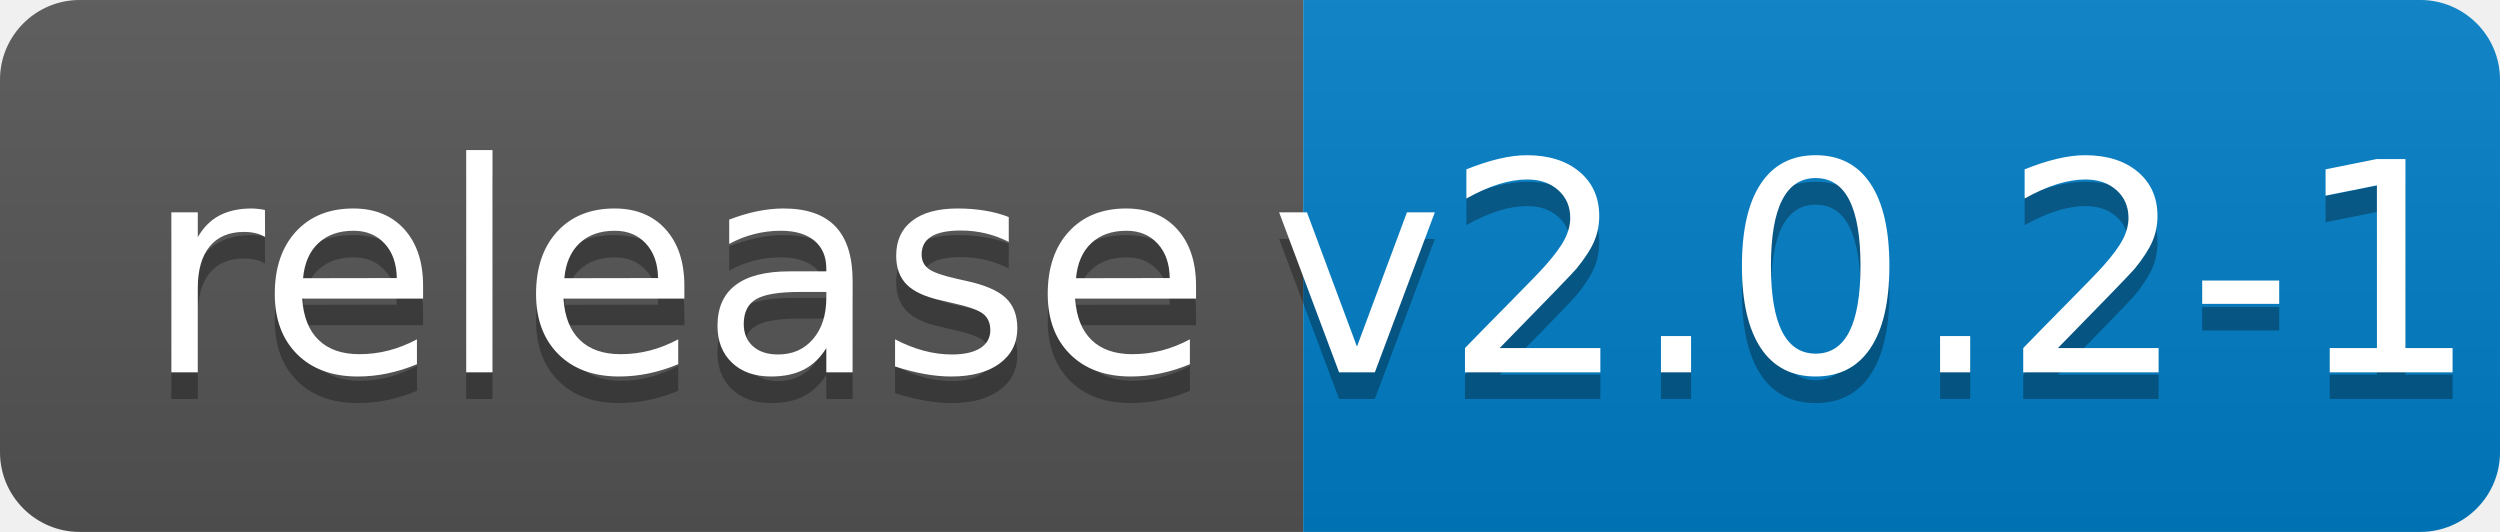
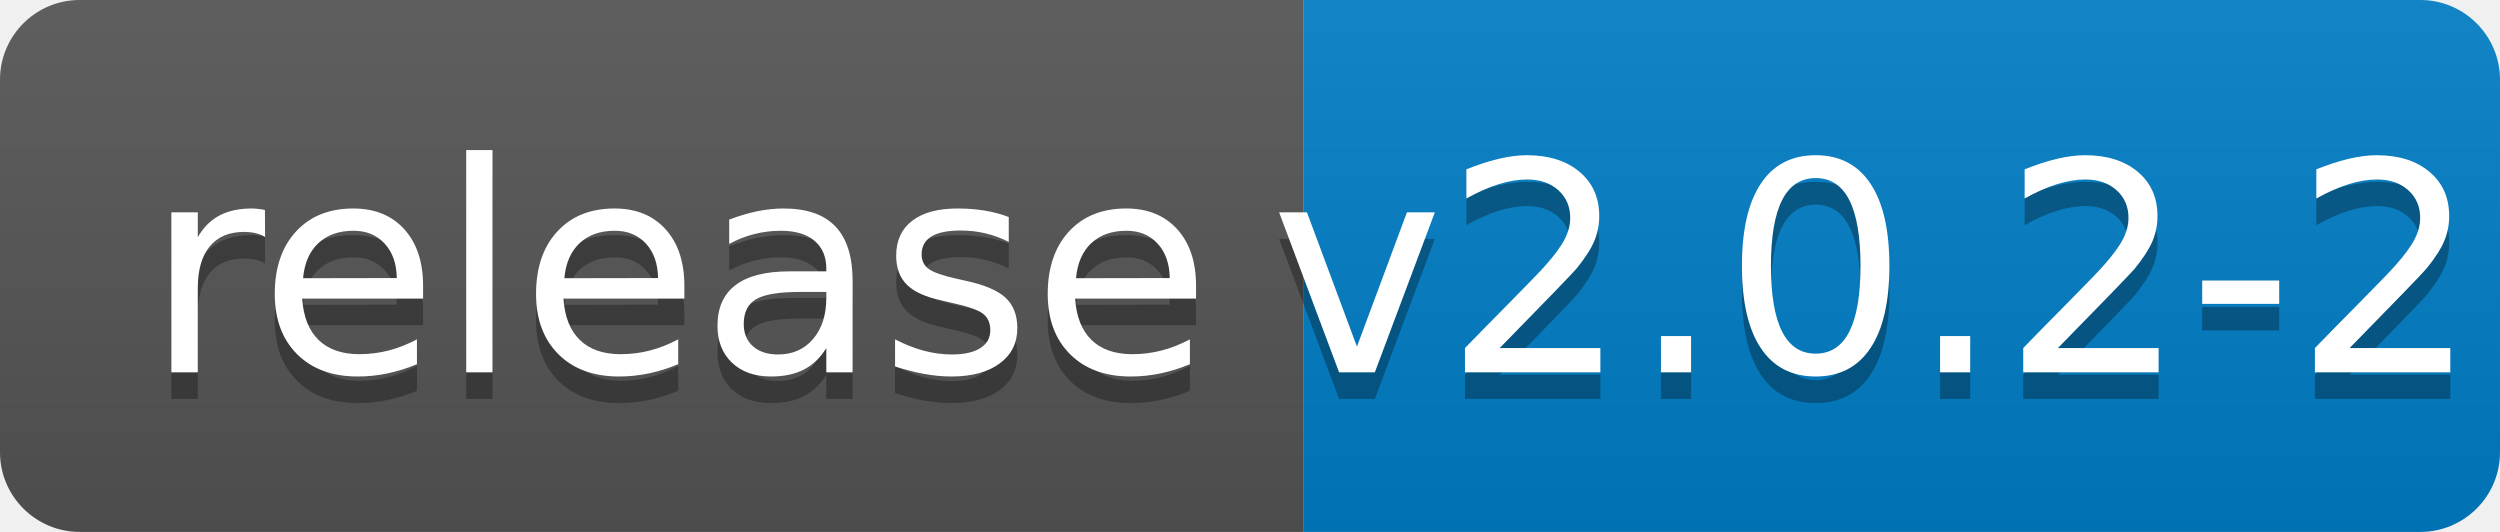
<svg xmlns="http://www.w3.org/2000/svg" width="94" height="20">
  <linearGradient id="b" x2="0" y2="100%">
    <stop offset="0" stop-color="#bbb" stop-opacity=".1" />
    <stop offset="1" stop-opacity=".1" />
  </linearGradient>
  <clipPath id="a">
    <rect width="94" height="20" rx="3" fill="#fff" />
  </clipPath>
  <g clip-path="url(#a)">
    <path fill="#555" d="M0 0h49v20H0z" />
    <path fill="#007ec6" d="M49 0h45v20H49z" />
    <path fill="url(#b)" d="M0 0h94v20H0z" />
  </g>
  <g fill="#fff" text-anchor="middle" font-family="DejaVu Sans,Verdana,Geneva,sans-serif" font-size="110">
    <text x="255" y="150" fill="#010101" fill-opacity=".3" transform="scale(.1)" textLength="390">release</text>
    <text x="255" y="140" transform="scale(.1)" textLength="390">release</text>
-     <text x="705" y="150" fill="#010101" fill-opacity=".3" transform="scale(.1)" textLength="350">v2.0.2-1</text>
-     <text x="705" y="140" transform="scale(.1)" textLength="350">v2.0.2-1</text>
+     <text x="705" y="150" fill="#010101" fill-opacity=".3" transform="scale(.1)" textLength="350">v2.0.2-2</text>
+     <text x="705" y="140" transform="scale(.1)" textLength="350">v2.0.2-2</text>
  </g>
</svg>
